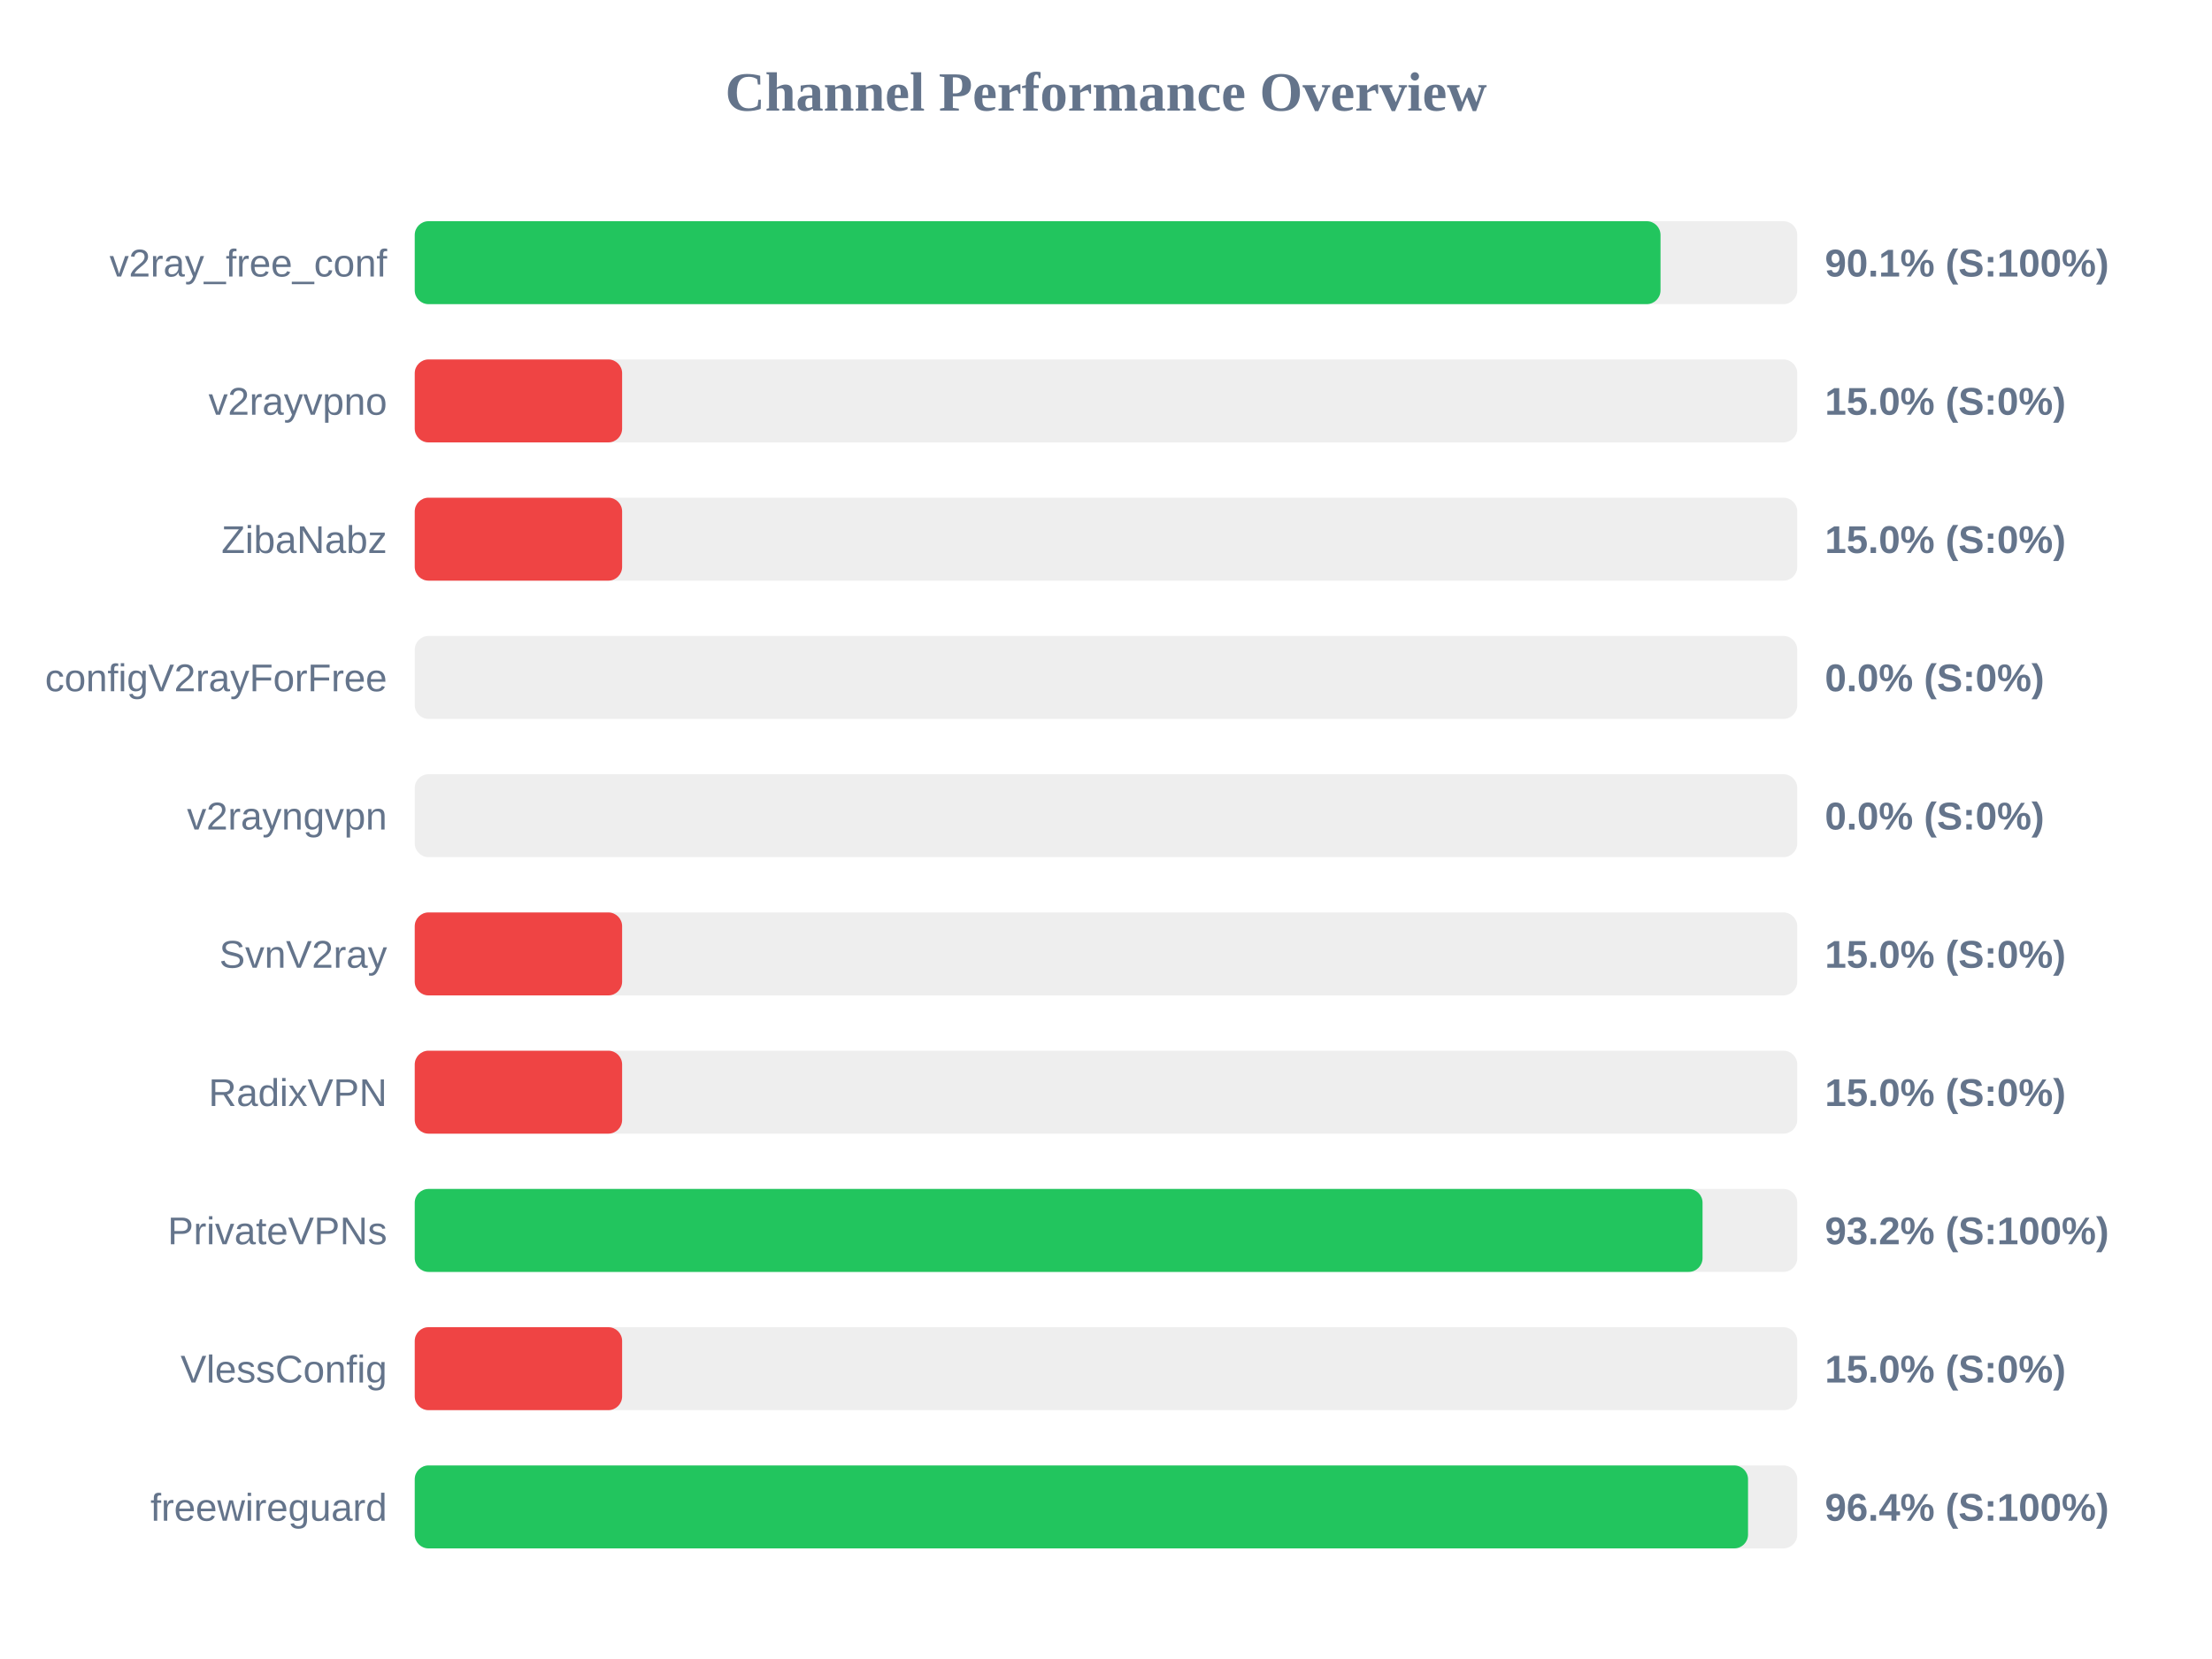
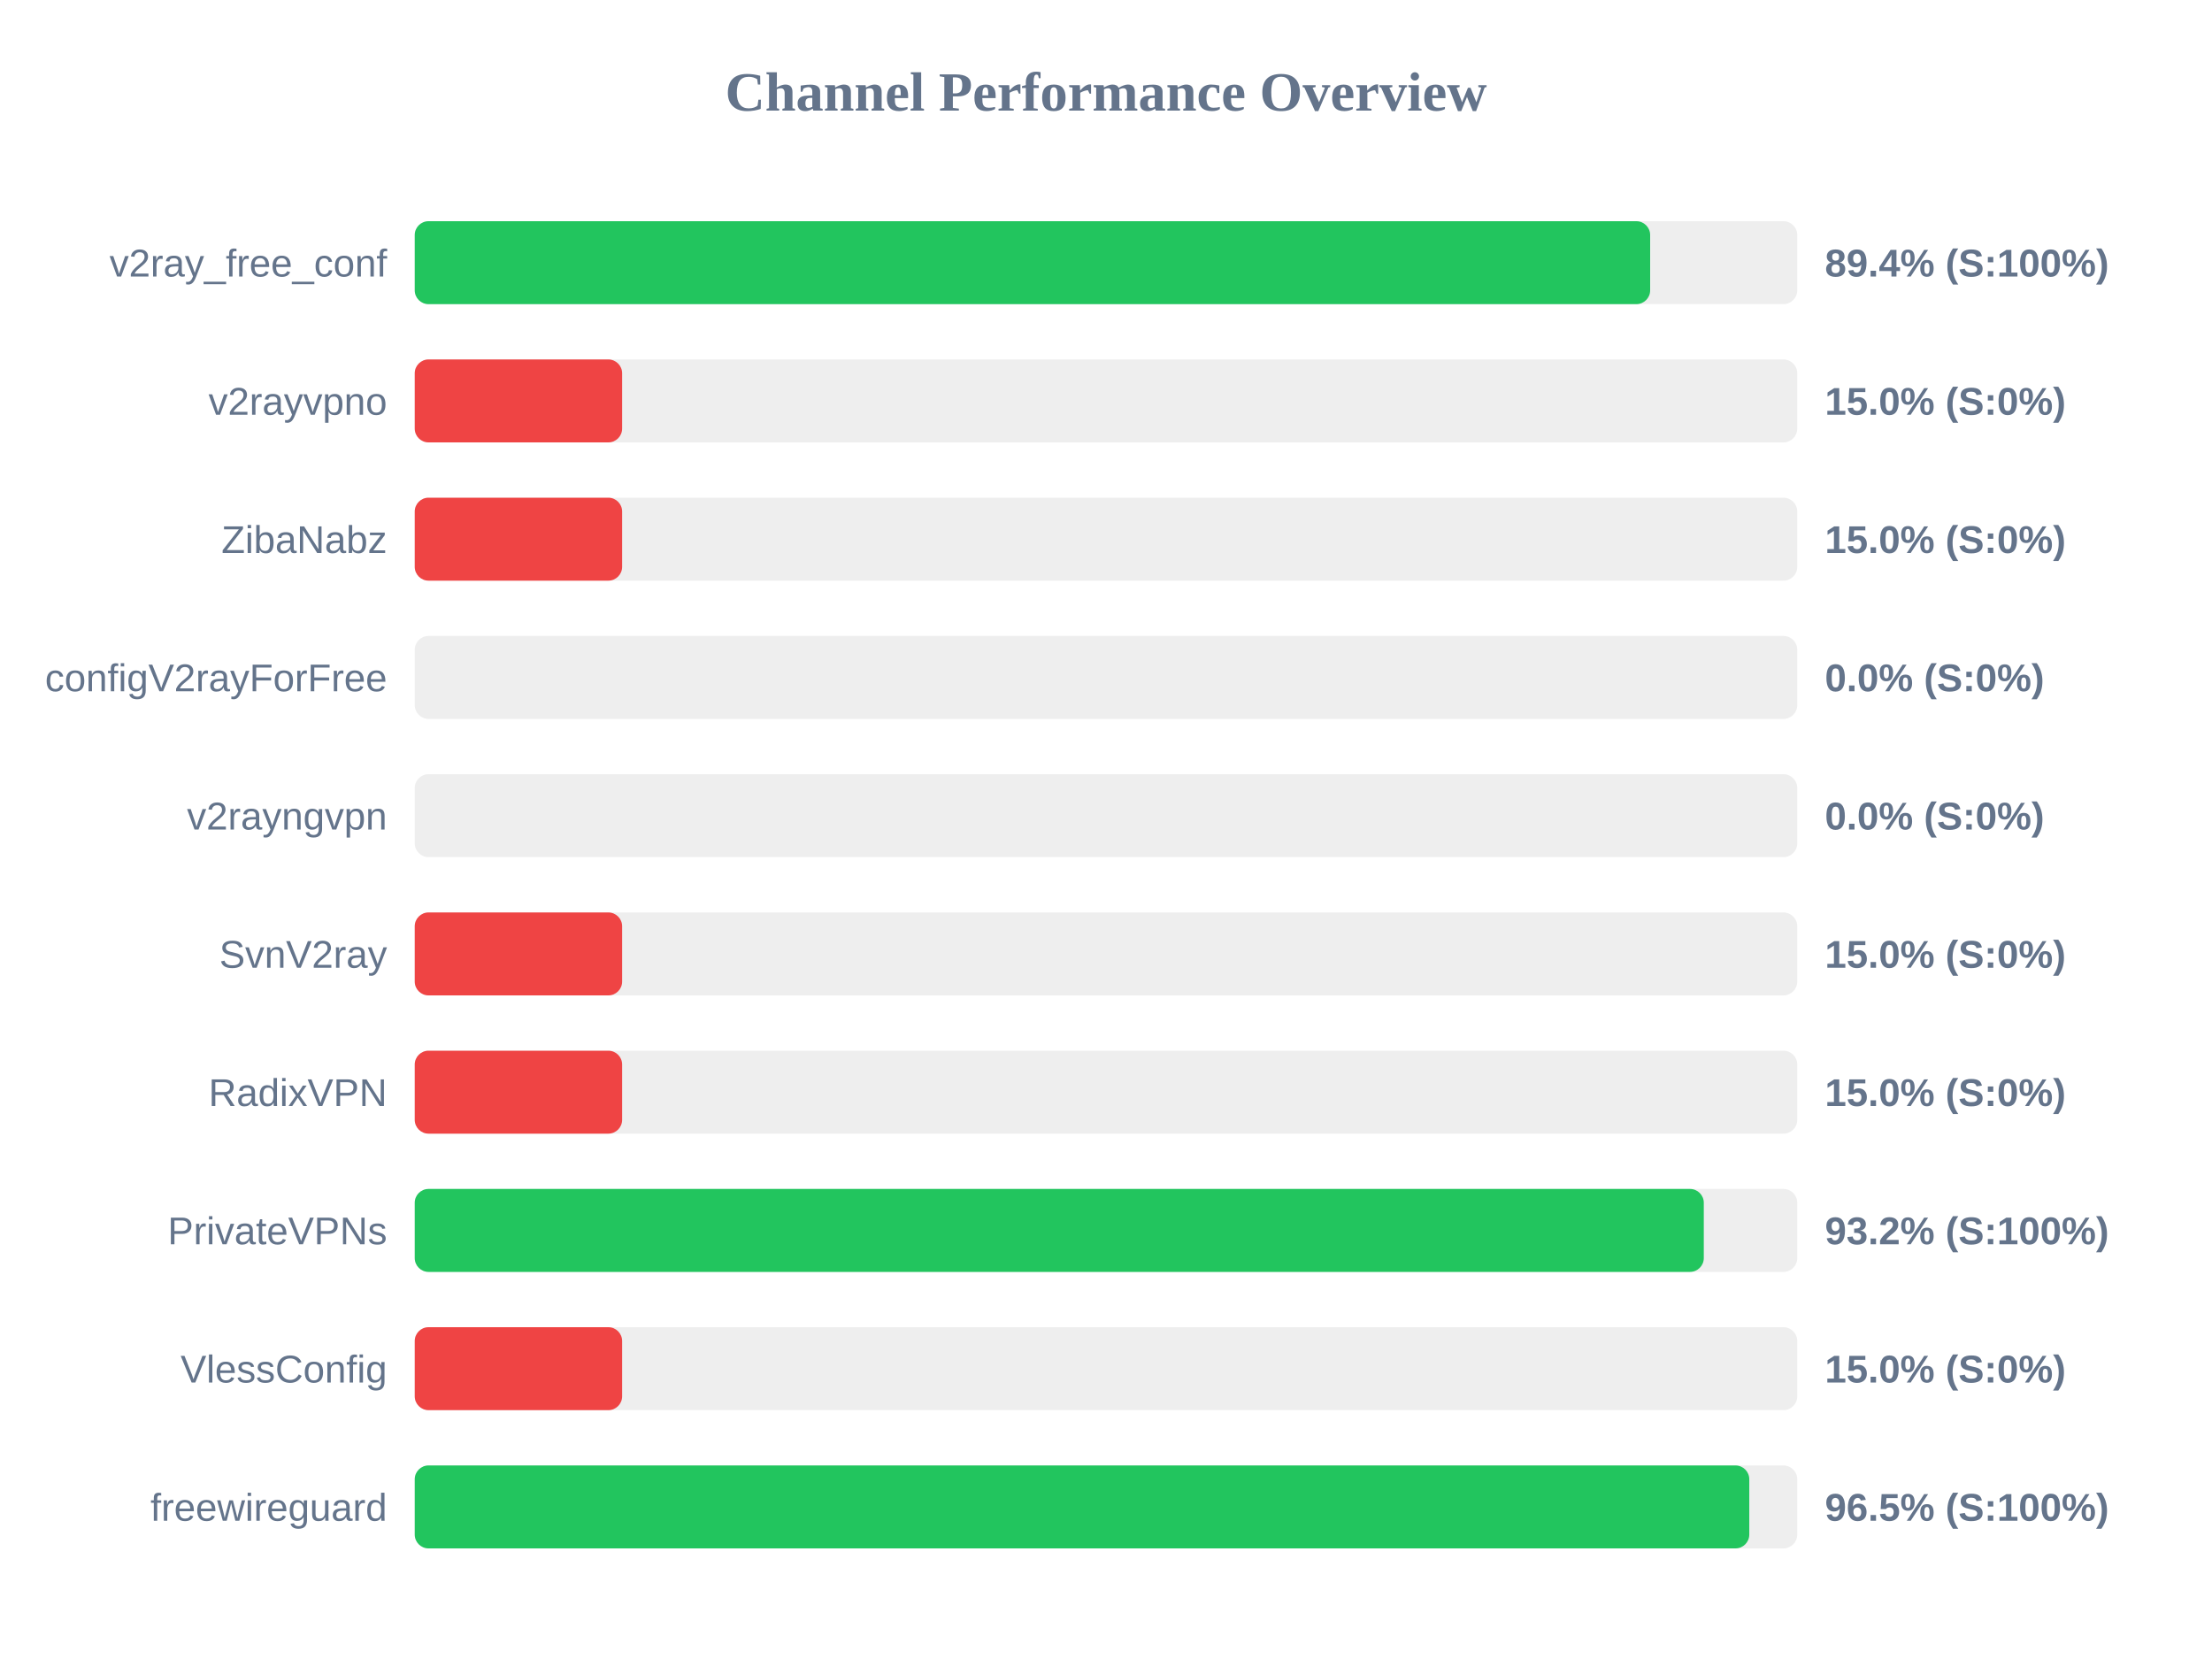
<svg xmlns="http://www.w3.org/2000/svg" width="800" height="600" version="1.1">
  <style>
        .row { font: 14px Arial; fill: #64748b; }
        .score { font: bold 14px Arial; fill: #64748b; }
    </style>
  <text x="400" y="40" text-anchor="middle" font-size="20px" font-weight="bold" fill="#64748b">Channel Performance Overview</text>
  <rect x="150" y="80" width="500" height="30" fill="#eee" rx="5" />
-   <rect x="150" y="80" width="450.55" height="30" fill="#22c55e" rx="5" />
+   <rect x="150" y="80" width="446.8" height="30" fill="#22c55e" rx="5" />
  <text x="140" y="100" text-anchor="end" class="row">v2ray_free_conf</text>
-   <text x="660" y="100" text-anchor="start" class="score">90.1% (S:100%)</text>
+   <text x="660" y="100" text-anchor="start" class="score">89.4% (S:100%)</text>
  <rect x="150" y="130" width="500" height="30" fill="#eee" rx="5" />
  <rect x="150" y="130" width="75.0" height="30" fill="#ef4444" rx="5" />
  <text x="140" y="150" text-anchor="end" class="row">v2rayvpno</text>
  <text x="660" y="150" text-anchor="start" class="score">15.0% (S:0%)</text>
  <rect x="150" y="180" width="500" height="30" fill="#eee" rx="5" />
  <rect x="150" y="180" width="75.0" height="30" fill="#ef4444" rx="5" />
  <text x="140" y="200" text-anchor="end" class="row">ZibaNabz</text>
  <text x="660" y="200" text-anchor="start" class="score">15.0% (S:0%)</text>
  <rect x="150" y="230" width="500" height="30" fill="#eee" rx="5" />
  <rect x="150" y="230" width="0.0" height="30" fill="#ef4444" rx="5" />
  <text x="140" y="250" text-anchor="end" class="row">configV2rayForFree</text>
  <text x="660" y="250" text-anchor="start" class="score">0.0% (S:0%)</text>
  <rect x="150" y="280" width="500" height="30" fill="#eee" rx="5" />
  <rect x="150" y="280" width="0.0" height="30" fill="#ef4444" rx="5" />
  <text x="140" y="300" text-anchor="end" class="row">v2rayngvpn</text>
  <text x="660" y="300" text-anchor="start" class="score">0.0% (S:0%)</text>
  <rect x="150" y="330" width="500" height="30" fill="#eee" rx="5" />
  <rect x="150" y="330" width="75.0" height="30" fill="#ef4444" rx="5" />
  <text x="140" y="350" text-anchor="end" class="row">SvnV2ray</text>
  <text x="660" y="350" text-anchor="start" class="score">15.0% (S:0%)</text>
  <rect x="150" y="380" width="500" height="30" fill="#eee" rx="5" />
  <rect x="150" y="380" width="75.0" height="30" fill="#ef4444" rx="5" />
  <text x="140" y="400" text-anchor="end" class="row">RadixVPN</text>
  <text x="660" y="400" text-anchor="start" class="score">15.0% (S:0%)</text>
  <rect x="150" y="430" width="500" height="30" fill="#eee" rx="5" />
-   <rect x="150" y="430" width="465.75" height="30" fill="#22c55e" rx="5" />
+   <rect x="150" y="430" width="466.2" height="30" fill="#22c55e" rx="5" />
  <text x="140" y="450" text-anchor="end" class="row">PrivateVPNs</text>
  <text x="660" y="450" text-anchor="start" class="score">93.2% (S:100%)</text>
  <rect x="150" y="480" width="500" height="30" fill="#eee" rx="5" />
  <rect x="150" y="480" width="75.0" height="30" fill="#ef4444" rx="5" />
  <text x="140" y="500" text-anchor="end" class="row">VlessConfig</text>
  <text x="660" y="500" text-anchor="start" class="score">15.0% (S:0%)</text>
  <rect x="150" y="530" width="500" height="30" fill="#eee" rx="5" />
-   <rect x="150" y="530" width="482.2" height="30" fill="#22c55e" rx="5" />
+   <rect x="150" y="530" width="482.65" height="30" fill="#22c55e" rx="5" />
  <text x="140" y="550" text-anchor="end" class="row">freewireguard</text>
-   <text x="660" y="550" text-anchor="start" class="score">96.4% (S:100%)</text>
+   <text x="660" y="550" text-anchor="start" class="score">96.5% (S:100%)</text>
</svg>
